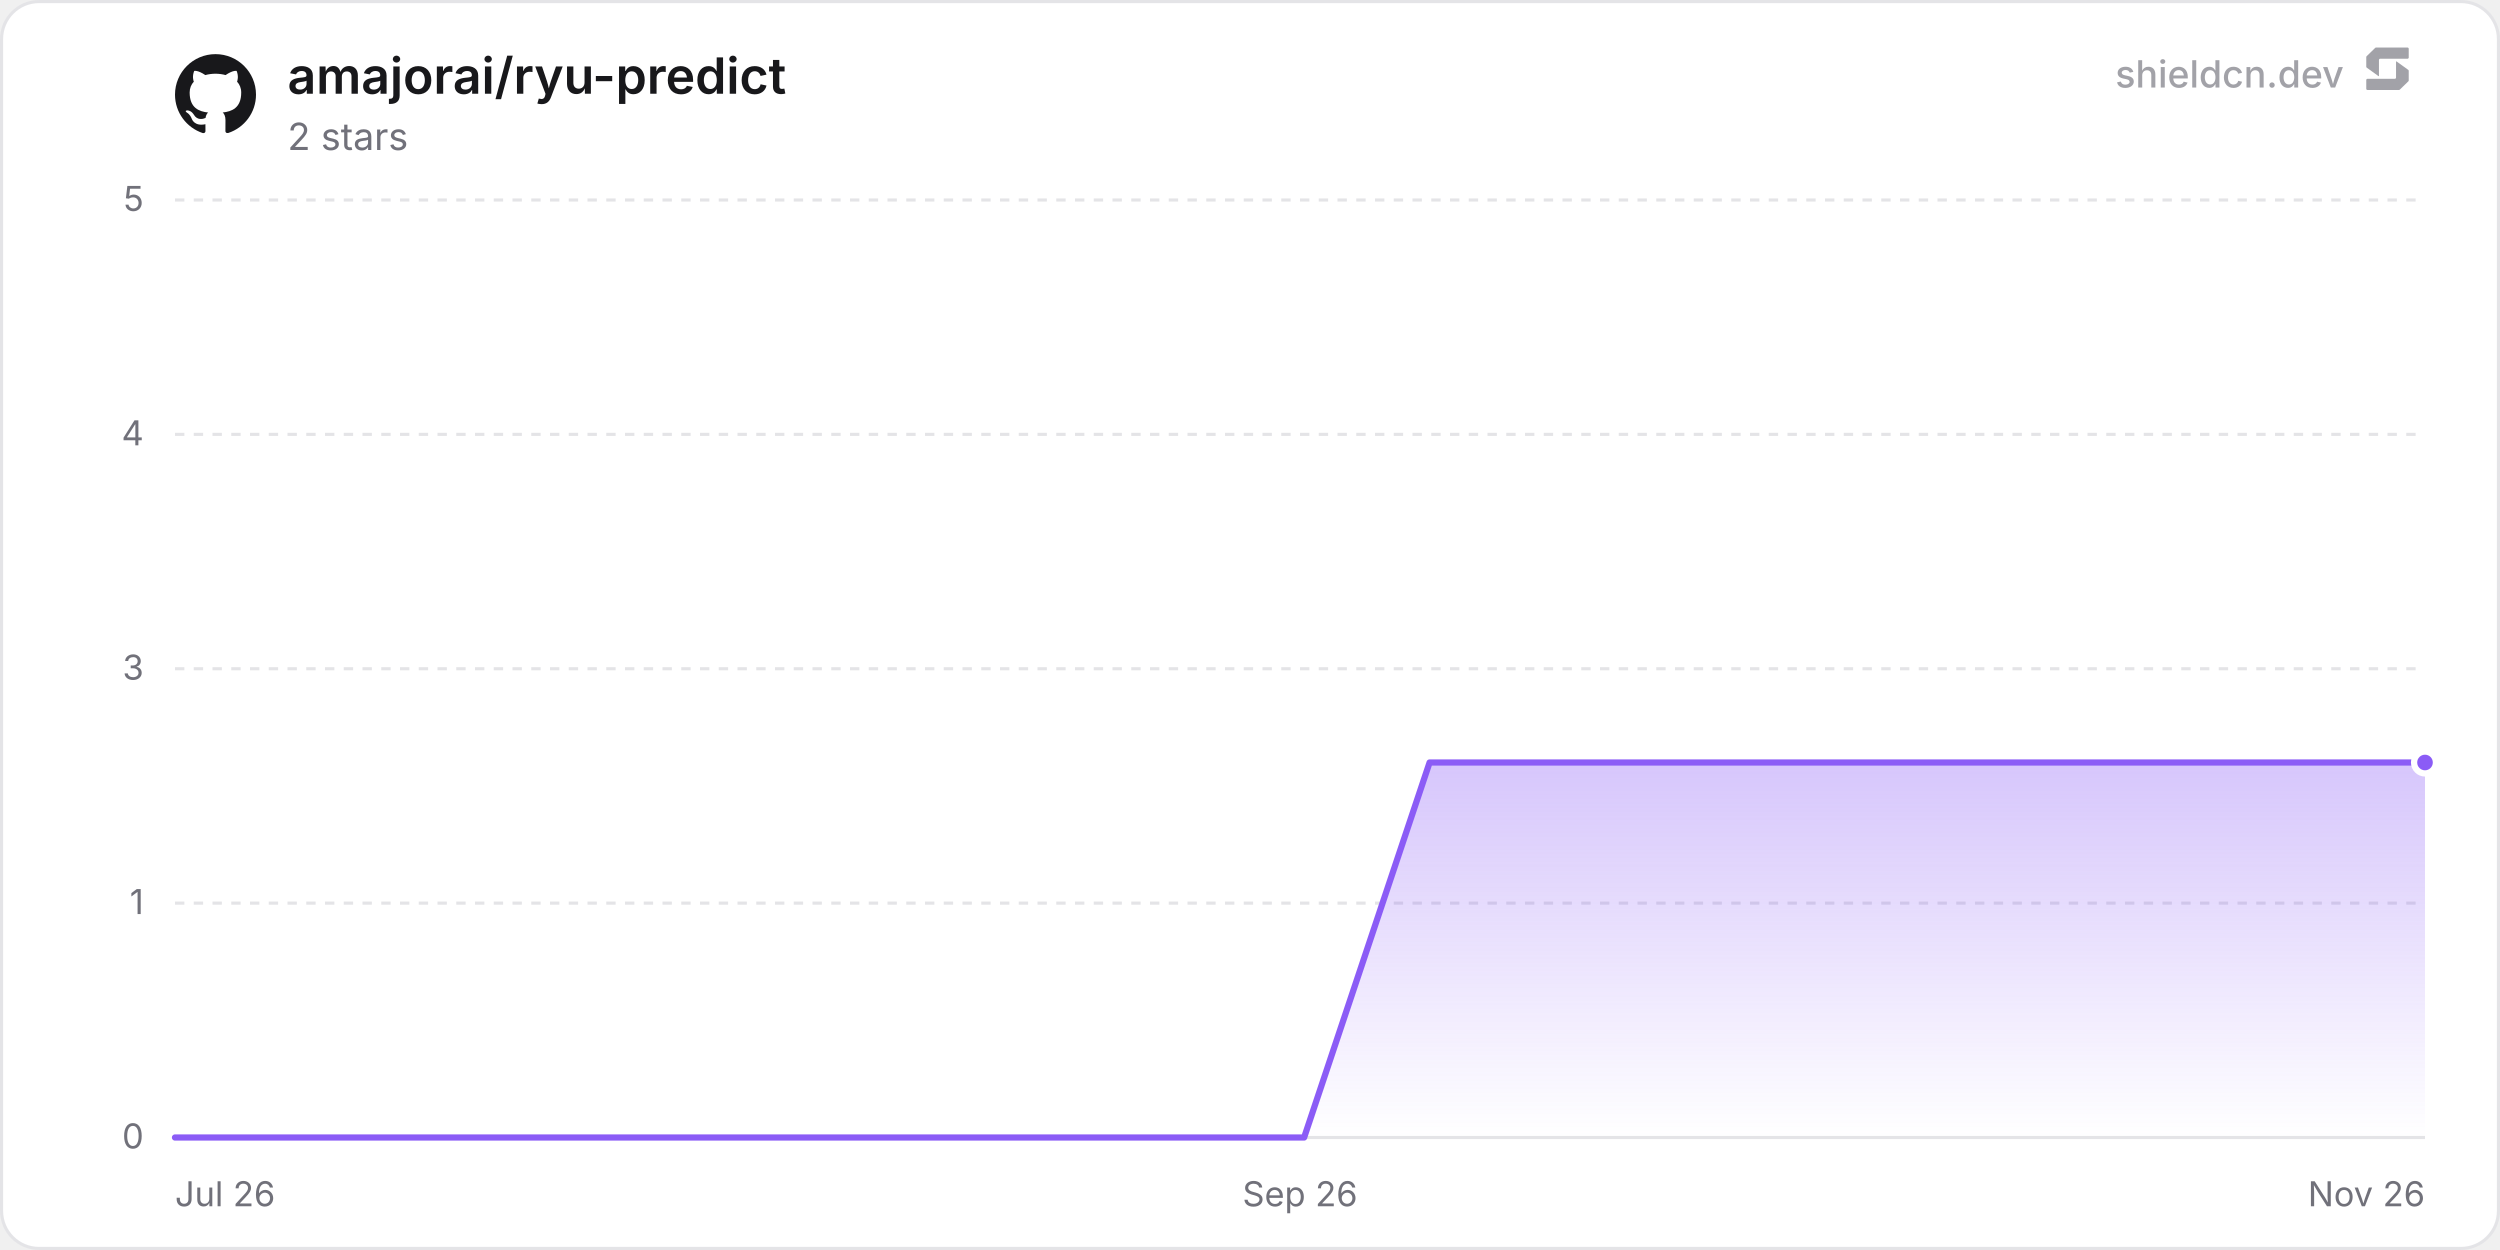
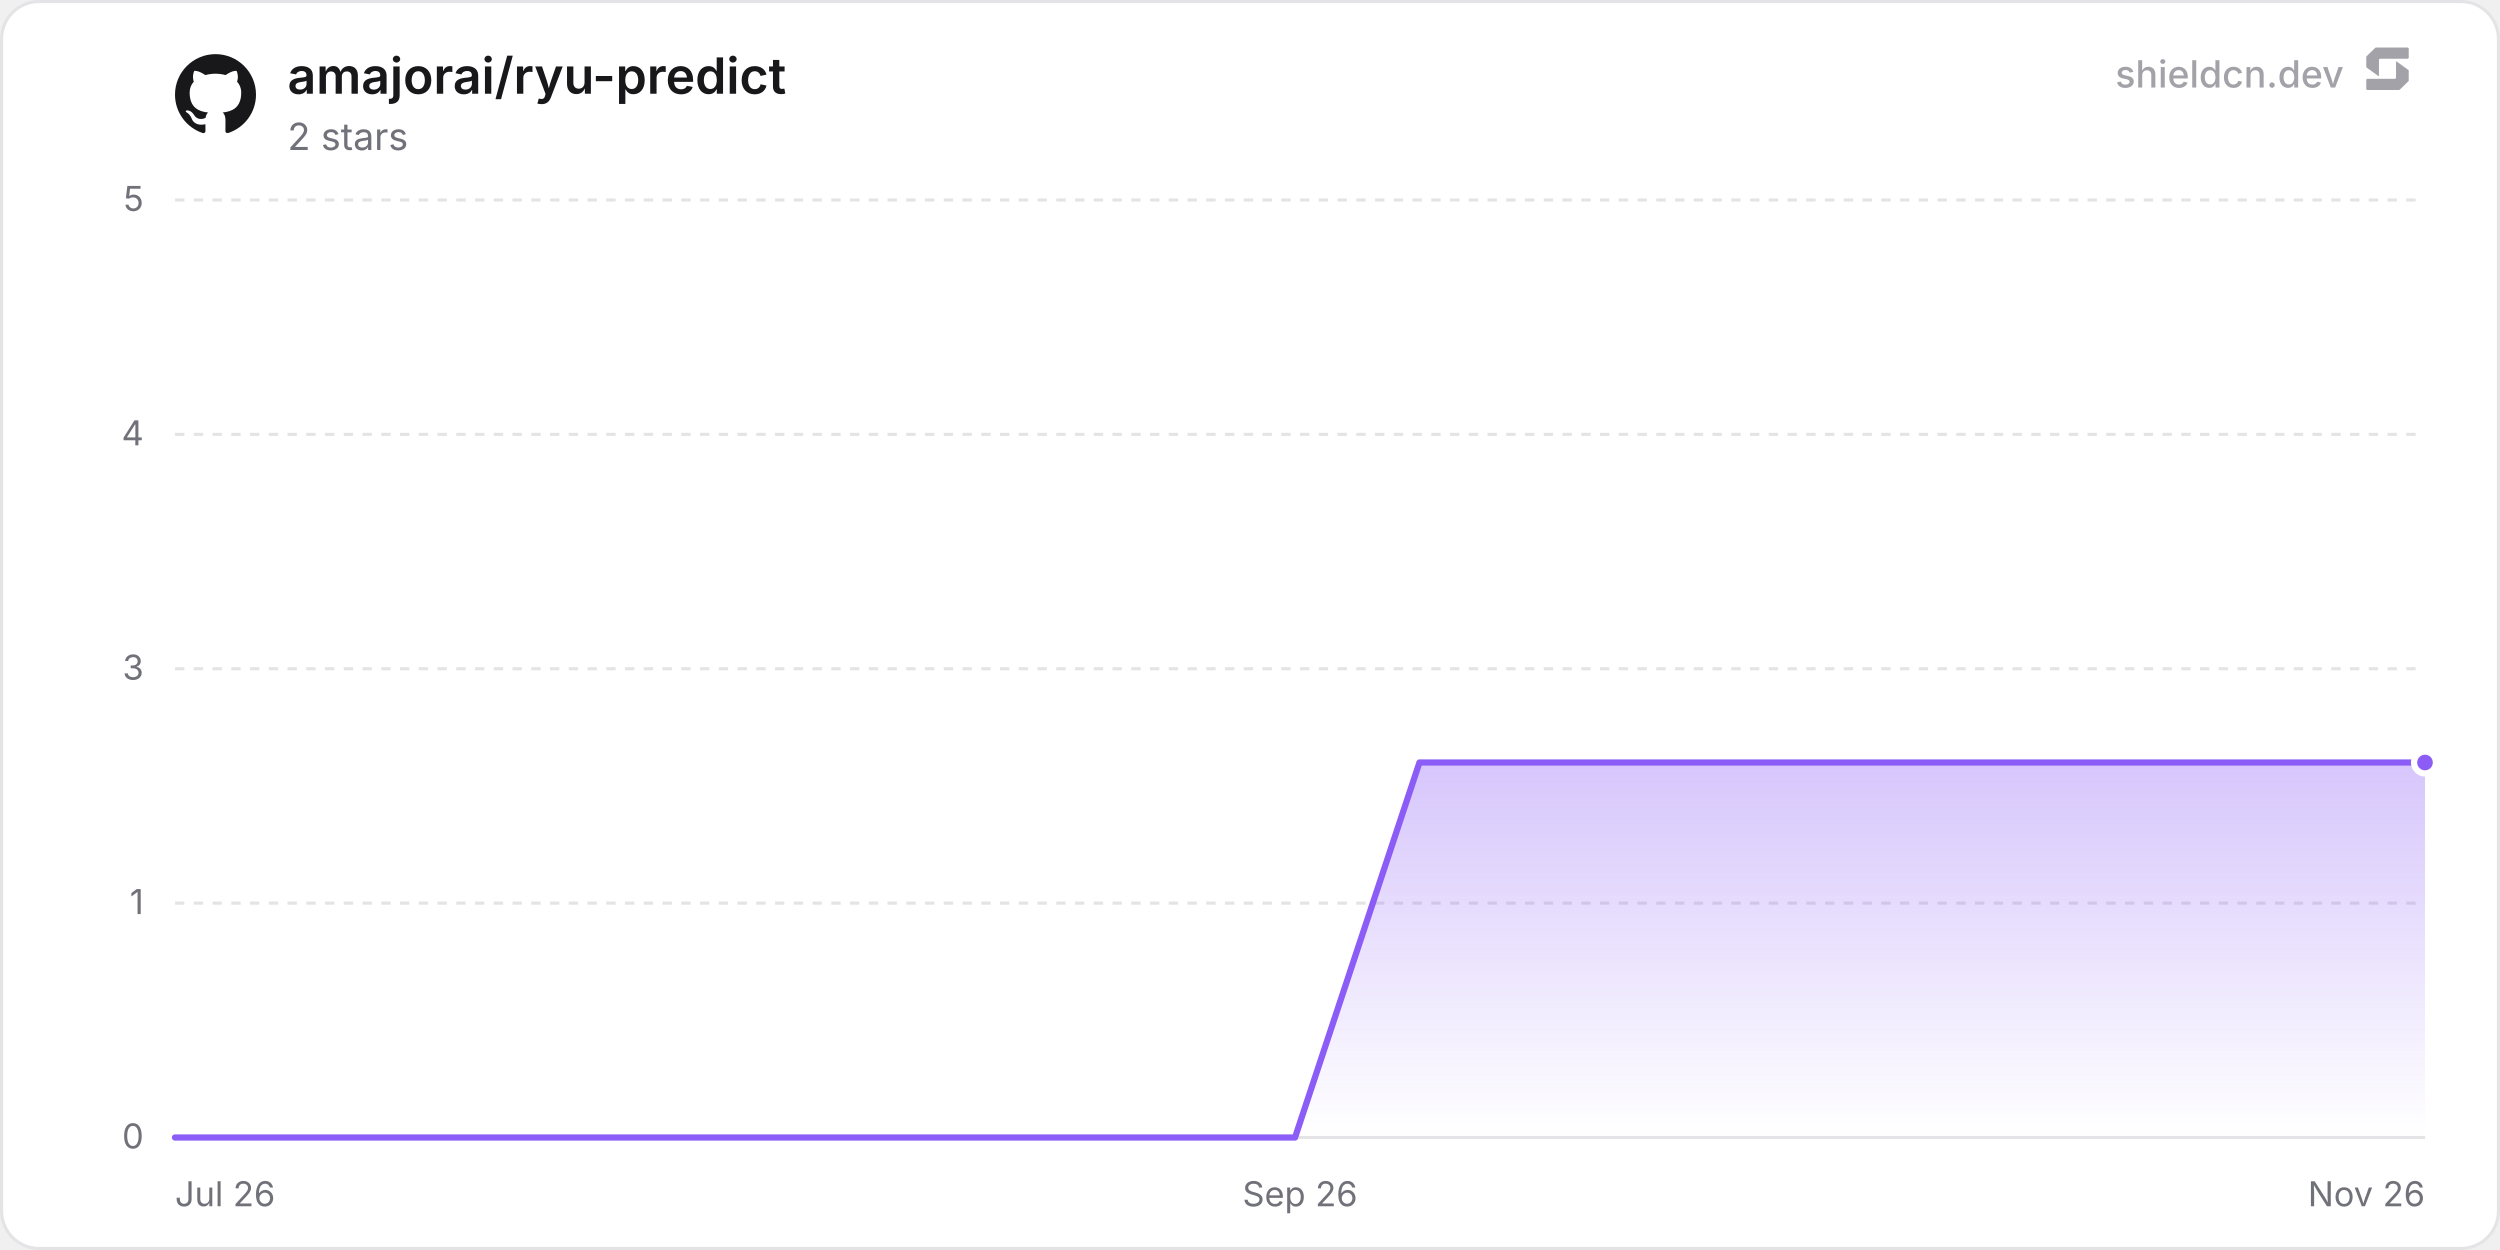
<svg xmlns="http://www.w3.org/2000/svg" width="800" height="400" viewBox="0 0 800 400" role="img" aria-label="amajorai/ryu-predict">
  <defs>
    <linearGradient id="chartFill0" x1="0" y1="0" x2="0" y2="1">
      <stop offset="0%" stop-color="rgba(139, 92, 246, 0.35)" />
      <stop offset="100%" stop-color="rgba(139, 92, 246, 0)" />
    </linearGradient>
  </defs>
  <rect x="0.5" y="0.5" width="799" height="399" rx="12" fill="#ffffff" stroke="#e4e4e7" stroke-width="1" />
  <line x1="56" y1="364" x2="776" y2="364" stroke="#e4e4e7" stroke-width="1" />
  <text x="46" y="367.5" text-anchor="end" font-size="11" fill="#71717a" font-family="'Inter', ui-sans-serif, system-ui, -apple-system, BlinkMacSystemFont, 'Segoe UI', Roboto, Helvetica, Arial, sans-serif">0</text>
  <line x1="56" y1="289" x2="776" y2="289" stroke="#e4e4e7" stroke-width="1" stroke-dasharray="3 3" />
  <text x="46" y="292.5" text-anchor="end" font-size="11" fill="#71717a" font-family="'Inter', ui-sans-serif, system-ui, -apple-system, BlinkMacSystemFont, 'Segoe UI', Roboto, Helvetica, Arial, sans-serif">1</text>
  <line x1="56" y1="214" x2="776" y2="214" stroke="#e4e4e7" stroke-width="1" stroke-dasharray="3 3" />
  <text x="46" y="217.5" text-anchor="end" font-size="11" fill="#71717a" font-family="'Inter', ui-sans-serif, system-ui, -apple-system, BlinkMacSystemFont, 'Segoe UI', Roboto, Helvetica, Arial, sans-serif">3</text>
  <line x1="56" y1="139" x2="776" y2="139" stroke="#e4e4e7" stroke-width="1" stroke-dasharray="3 3" />
  <text x="46" y="142.5" text-anchor="end" font-size="11" fill="#71717a" font-family="'Inter', ui-sans-serif, system-ui, -apple-system, BlinkMacSystemFont, 'Segoe UI', Roboto, Helvetica, Arial, sans-serif">4</text>
  <line x1="56" y1="64" x2="776" y2="64" stroke="#e4e4e7" stroke-width="1" stroke-dasharray="3 3" />
  <text x="46" y="67.5" text-anchor="end" font-size="11" fill="#71717a" font-family="'Inter', ui-sans-serif, system-ui, -apple-system, BlinkMacSystemFont, 'Segoe UI', Roboto, Helvetica, Arial, sans-serif">5</text>
  <text x="56" y="386" text-anchor="start" font-size="11" fill="#71717a" font-family="'Inter', ui-sans-serif, system-ui, -apple-system, BlinkMacSystemFont, 'Segoe UI', Roboto, Helvetica, Arial, sans-serif">Jul 26</text>
  <text x="416" y="386" text-anchor="middle" font-size="11" fill="#71717a" font-family="'Inter', ui-sans-serif, system-ui, -apple-system, BlinkMacSystemFont, 'Segoe UI', Roboto, Helvetica, Arial, sans-serif">Sep 26</text>
  <text x="776" y="386" text-anchor="end" font-size="11" fill="#71717a" font-family="'Inter', ui-sans-serif, system-ui, -apple-system, BlinkMacSystemFont, 'Segoe UI', Roboto, Helvetica, Arial, sans-serif">Nov 26</text>
-   <path d="M56 364 L96.15 364 L136.29 364 L176.44 364 L216.59 364 L256.73 364 L296.88 364 L337.03 364 L377.17 364 L417.32 364 L457.47 244 L497.61 244 L537.76 244 L577.91 244 L618.05 244 L658.2 244 L698.34 244 L738.49 244 L776 244 L776 364 L56 364 Z" fill="url(#chartFill0)" />
-   <path d="M56 364 L96.15 364 L136.29 364 L176.44 364 L216.59 364 L256.73 364 L296.88 364 L337.03 364 L377.17 364 L417.32 364 L457.47 244 L497.61 244 L537.76 244 L577.91 244 L618.05 244 L658.2 244 L698.34 244 L738.49 244 L776 244" fill="none" stroke="#8b5cf6" stroke-width="2" stroke-linejoin="round" stroke-linecap="round" />
+   <path d="M56 364 L95.82 364 L135.65 364 L175.47 364 L215.29 364 L255.12 364 L294.94 364 L334.76 364 L374.58 364 L414.41 364 L454.23 244 L494.05 244 L533.88 244 L573.7 244 L613.52 244 L653.35 244 L693.17 244 L732.99 244 L772.82 244 L776 244 L776 364 L56 364 Z" fill="url(#chartFill0)" />
+   <path d="M56 364 L95.82 364 L135.65 364 L175.47 364 L215.29 364 L255.12 364 L294.94 364 L334.76 364 L374.58 364 L414.41 364 L454.23 244 L494.05 244 L533.88 244 L573.7 244 L613.52 244 L653.35 244 L693.17 244 L732.99 244 L772.82 244 L776 244" fill="none" stroke="#8b5cf6" stroke-width="2" stroke-linejoin="round" stroke-linecap="round" />
  <circle cx="776" cy="244" r="3.5" fill="#8b5cf6" stroke="#ffffff" stroke-width="2" />
  <g transform="translate(56, 17) scale(1.08)" fill="#18181b">
    <path d="M12 .297c-6.63 0-12 5.373-12 12 0 5.303 3.438 9.8 8.205 11.385.6.113.82-.258.82-.577 0-.285-.01-1.04-.015-2.04-3.338.724-4.042-1.61-4.042-1.61C4.422 18.07 3.633 17.7 3.633 17.7c-1.087-.744.084-.729.084-.729 1.205.084 1.838 1.236 1.838 1.236 1.07 1.835 2.809 1.305 3.495.998.108-.776.417-1.305.76-1.605-2.665-.3-5.466-1.332-5.466-5.93 0-1.31.465-2.38 1.235-3.22-.135-.303-.54-1.523.105-3.176 0 0 1.005-.322 3.3 1.23.96-.267 1.98-.399 3-.405 1.02.006 2.04.138 3 .405 2.28-1.552 3.285-1.23 3.285-1.23.645 1.653.24 2.873.12 3.176.765.84 1.23 1.91 1.23 3.22 0 4.61-2.805 5.625-5.475 5.92.42.36.81 1.096.81 2.22 0 1.606-.015 2.896-.015 3.286 0 .315.21.69.825.57C20.565 22.092 24 17.592 24 12.297c0-6.627-5.373-12-12-12" />
  </g>
  <text x="92" y="30" font-size="16" font-weight="600" fill="#18181b" font-family="'Inter', ui-sans-serif, system-ui, -apple-system, BlinkMacSystemFont, 'Segoe UI', Roboto, Helvetica, Arial, sans-serif">amajorai/ryu-predict</text>
  <text x="92" y="48" font-size="12" fill="#71717a" font-family="'Inter', ui-sans-serif, system-ui, -apple-system, BlinkMacSystemFont, 'Segoe UI', Roboto, Helvetica, Arial, sans-serif">2 stars</text>
  <g fill-opacity="0.65">
    <text x="750" y="28" text-anchor="end" font-size="12" font-weight="500" fill="#71717a" font-family="'Inter', ui-sans-serif, system-ui, -apple-system, BlinkMacSystemFont, 'Segoe UI', Roboto, Helvetica, Arial, sans-serif">shieldcn.dev</text>
    <g transform="translate(756, 14) scale(0.01)" fill="#71717a">
      <path d="M1088.4,565.1c-6.5-4.7-15.5,0-15.5,7.9v510.2c0,21.3-18.1,38.6-40.4,38.6H160.9c-22.3,0-40.4,17.3-40.4,38.6v280.8c0,21.3,18.1,38.6,40.4,38.6h1004.5c10.8,0,21.2-4.2,28.8-11.6l273.4-266.3c7.4-7.2,11.6-16.9,11.6-27v-308.7c0-12.1-5.9-23.5-16.1-30.8l-374.7-270.3Z" />
      <path d="M511.2,1035.9c6.5,4.7,15.5,0,15.5-7.9v-510.2c0-21.3,18.1-38.6,40.4-38.6h871.7c22.3,0,40.4-17.3,40.4-38.6V159.7c0-21.3-18.1-38.6-40.4-38.6H434.3c-10.8,0-21.2,4.2-28.8,11.6L132,399c-7.4,7.2-11.6,16.9-11.6,27v308.7c0,12.1,5.9,23.5,16.1,30.8l374.7,270.3Z" />
    </g>
  </g>
</svg>
